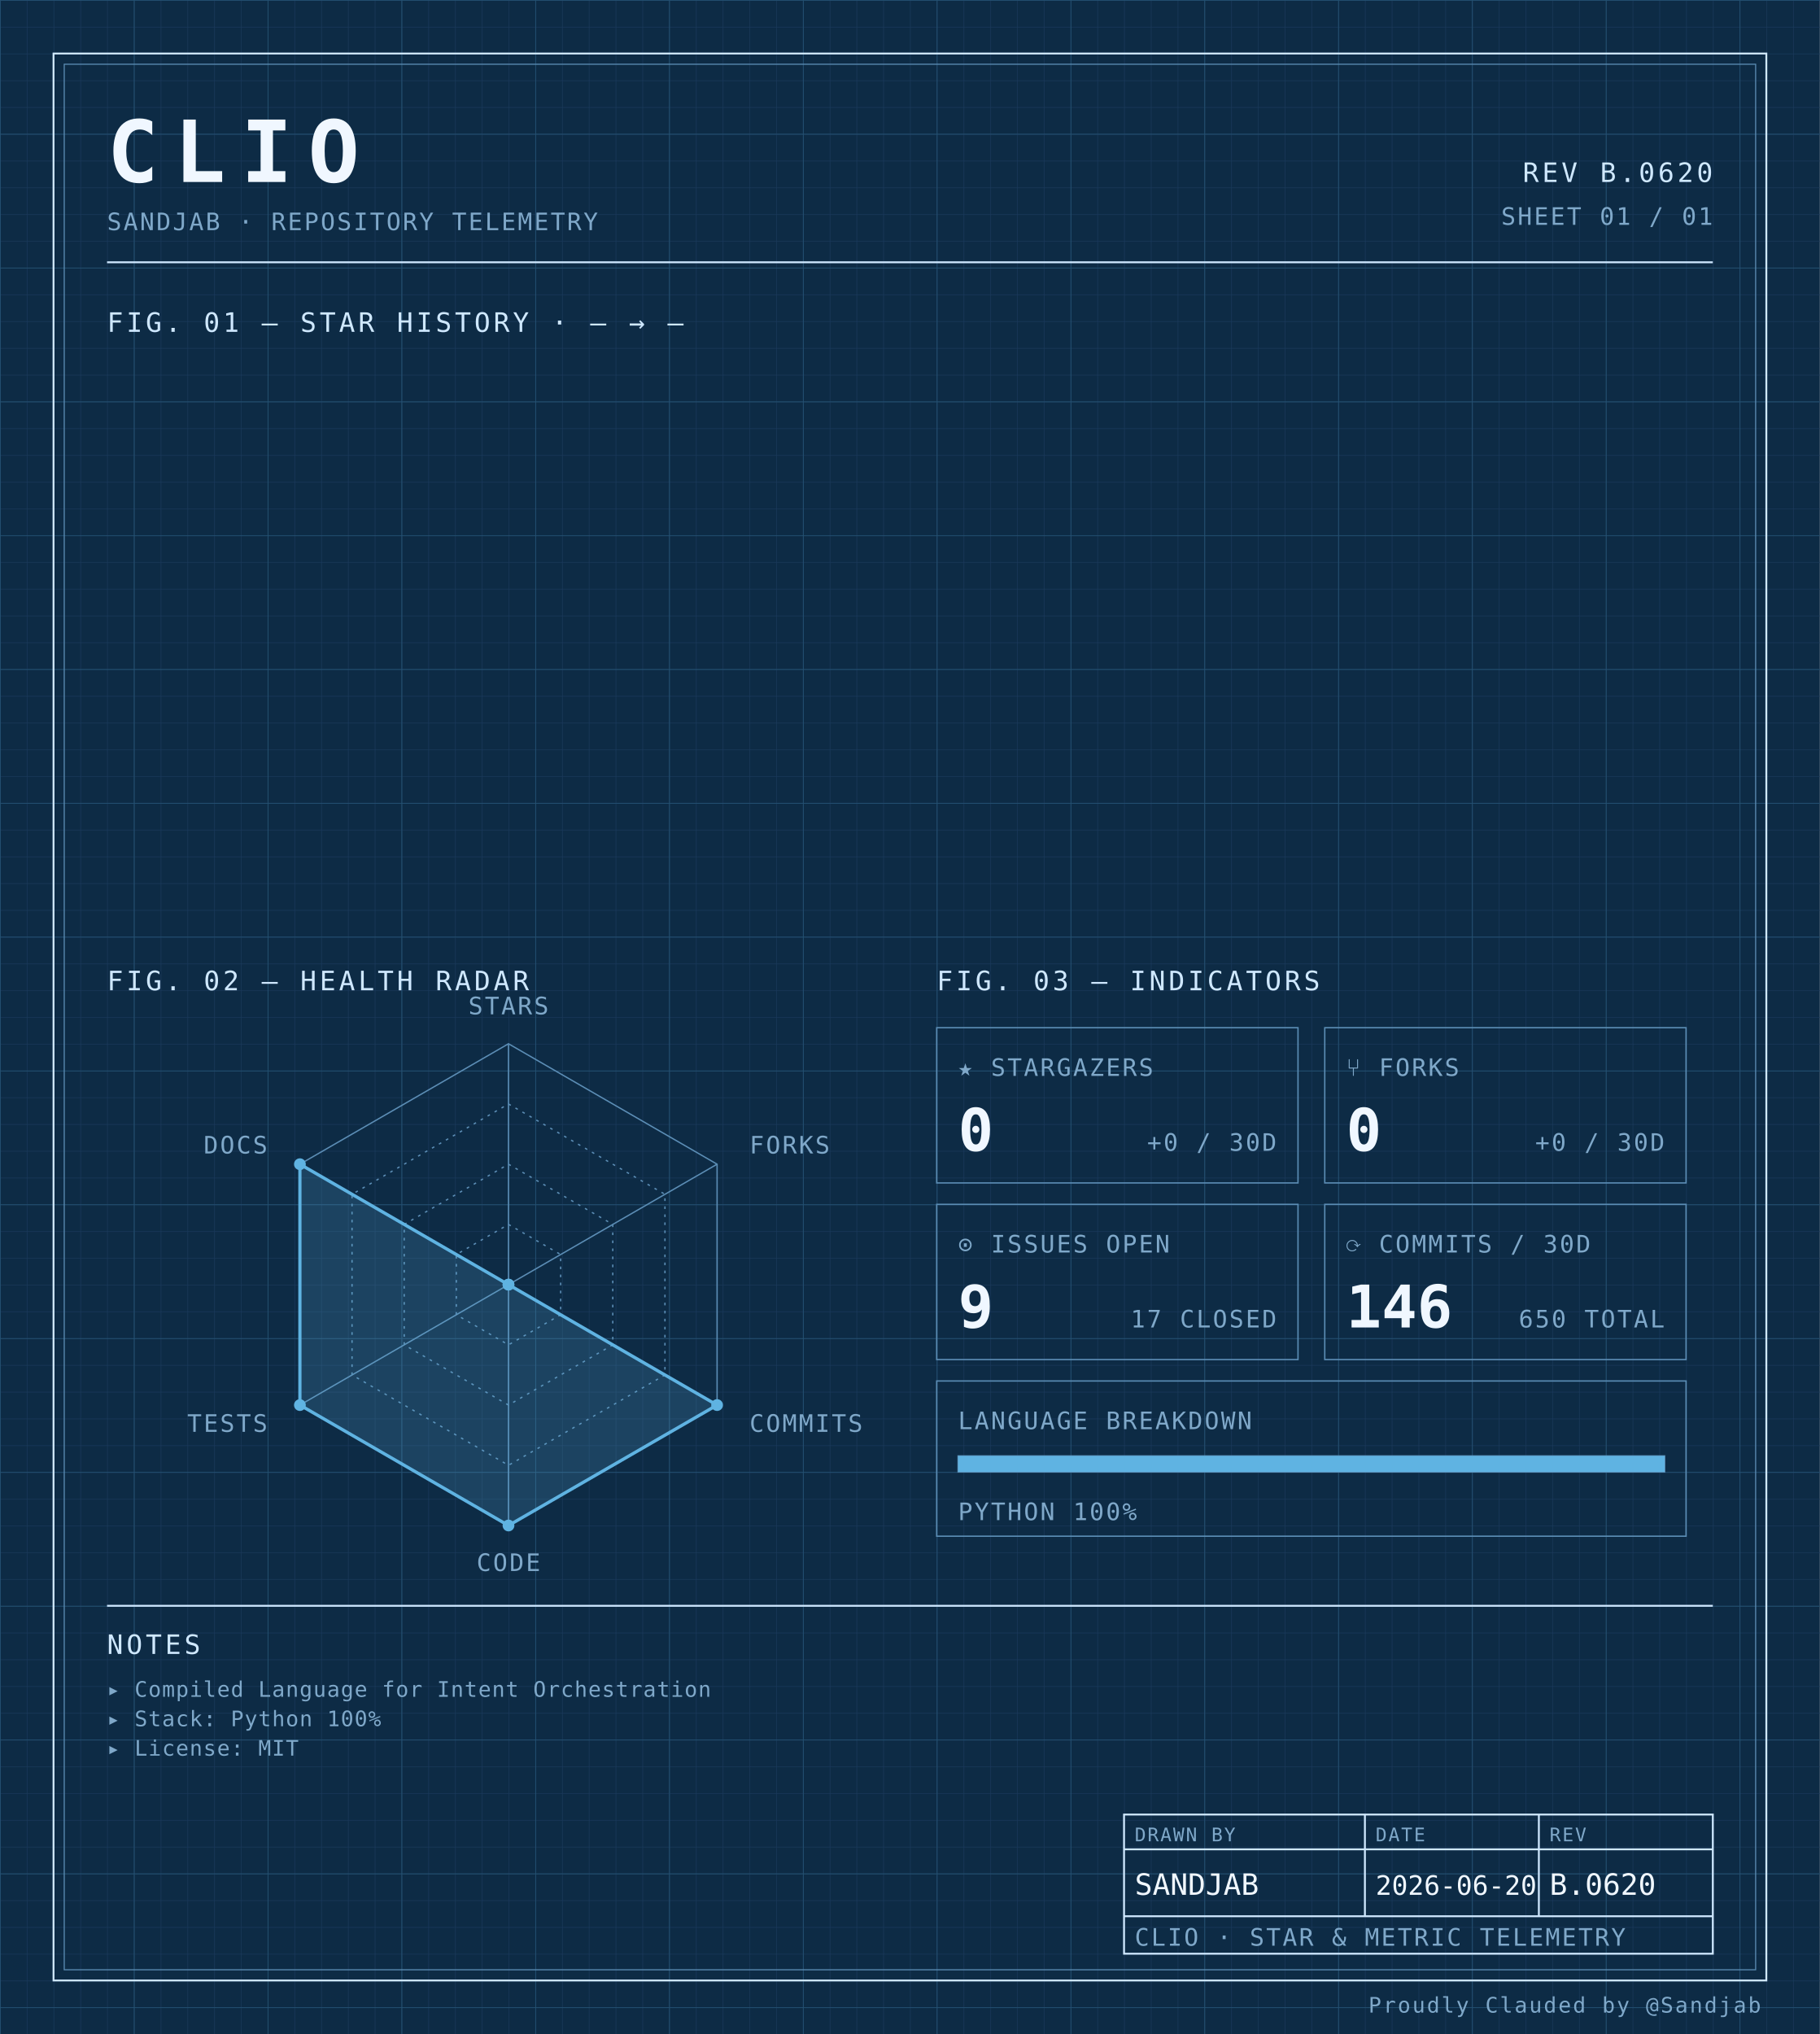
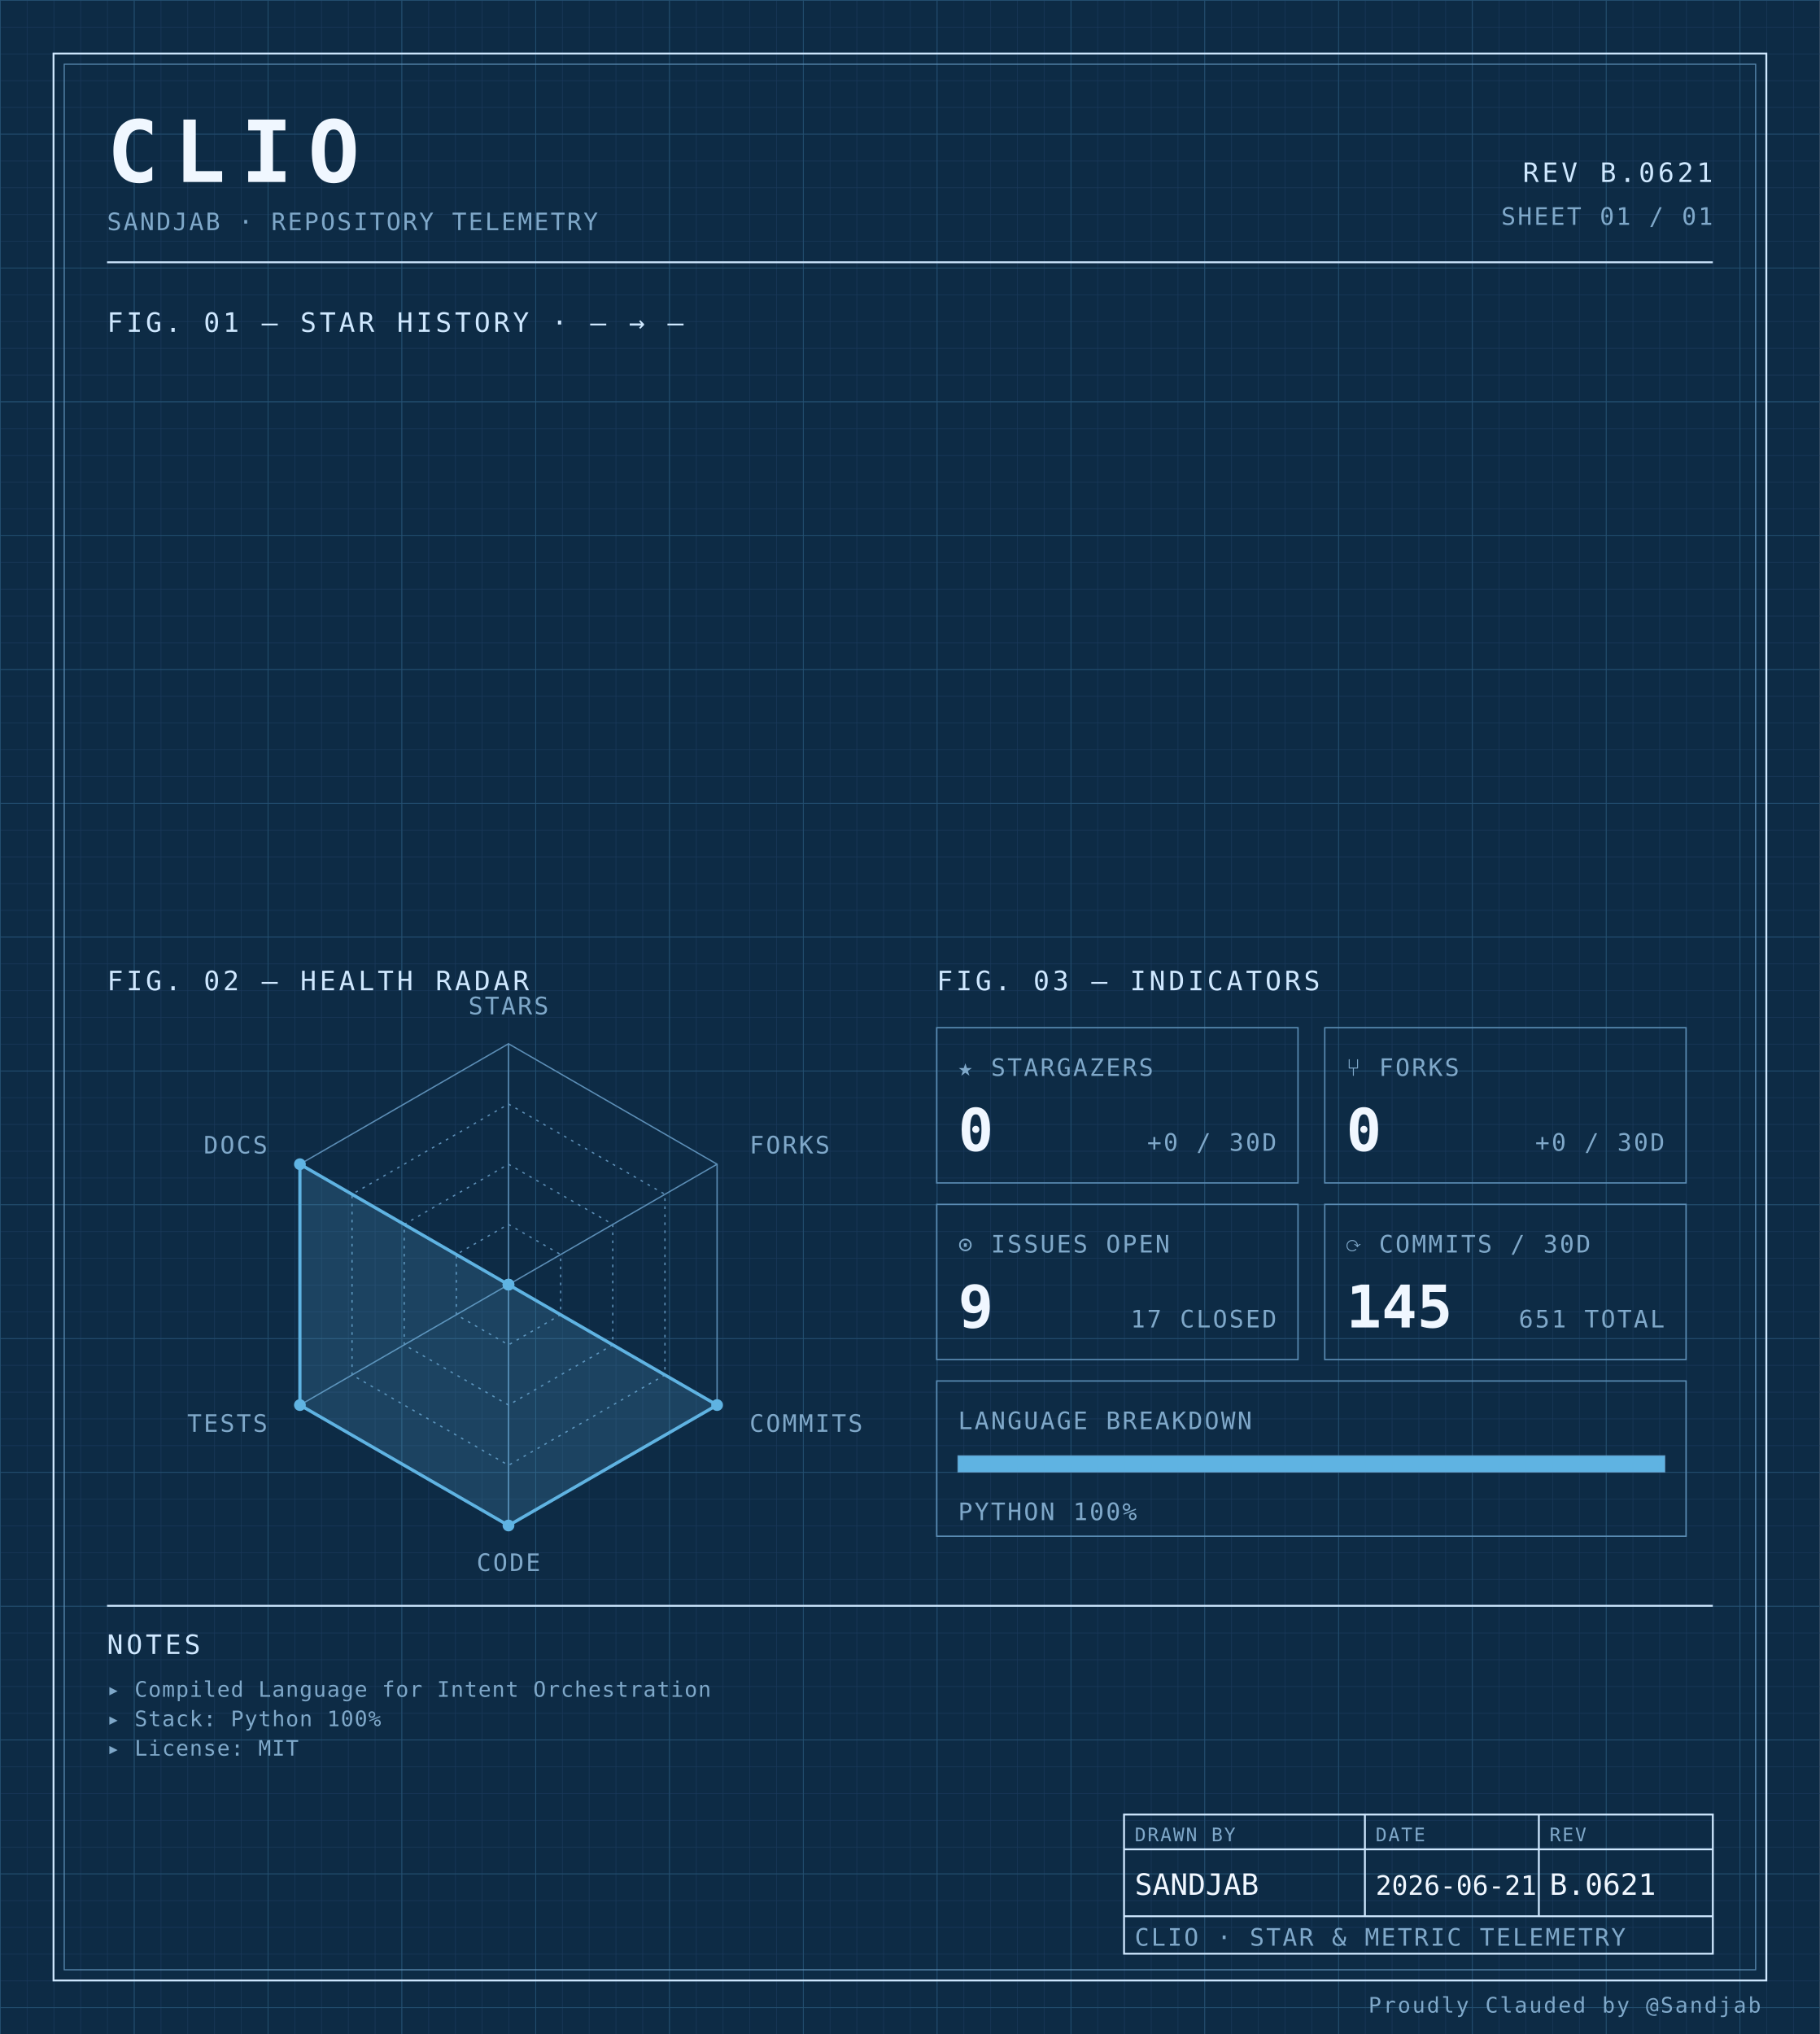
<svg xmlns="http://www.w3.org/2000/svg" width="100%" viewBox="0 0 680 760" role="img">
  <defs>
    <pattern id="grid-fine" width="10" height="10" patternUnits="userSpaceOnUse">
      <path d="M10 0H0V10" fill="none" stroke="#1a3a5c" stroke-width="0.4" />
    </pattern>
    <pattern id="grid-major" width="50" height="50" patternUnits="userSpaceOnUse">
      <path d="M50 0H0V50" fill="none" stroke="#245273" stroke-width="0.5" />
    </pattern>
  </defs>
  <rect x="0" y="0" width="680" height="760" fill="#0d2b45" />
  <rect x="0" y="0" width="680" height="760" fill="url(#grid-fine)" />
  <rect x="0" y="0" width="680" height="760" fill="url(#grid-major)" />
  <rect x="20" y="20" width="640" height="720" fill="none" stroke="#cfe8ff" stroke-width="0.7" />
  <rect x="24" y="24" width="632" height="712" fill="none" stroke="#5b8db5" stroke-width="0.4" />
  <text x="40" y="68" font-family="ui-monospace, 'SF Mono', 'JetBrains Mono', 'Cascadia Code', Consolas, monospace" font-size="32" font-weight="700" fill="#f0f7ff" text-anchor="start" letter-spacing="0.18em">CLIO</text>
  <text x="40" y="86" font-family="ui-monospace, 'SF Mono', 'JetBrains Mono', 'Cascadia Code', Consolas, monospace" font-size="9" font-weight="400" fill="#7fa8c9" text-anchor="start" letter-spacing="0.08em">SANDJAB · REPOSITORY TELEMETRY</text>
-   <text x="640" y="68" font-family="ui-monospace, 'SF Mono', 'JetBrains Mono', 'Cascadia Code', Consolas, monospace" font-size="10" font-weight="400" fill="#cfe8ff" text-anchor="end" letter-spacing="0.12em">REV B.0620</text>
+   <text x="640" y="68" font-family="ui-monospace, 'SF Mono', 'JetBrains Mono', 'Cascadia Code', Consolas, monospace" font-size="10" font-weight="400" fill="#cfe8ff" text-anchor="end" letter-spacing="0.12em">REV B.0621</text>
  <text x="640" y="84" font-family="ui-monospace, 'SF Mono', 'JetBrains Mono', 'Cascadia Code', Consolas, monospace" font-size="9" font-weight="400" fill="#7fa8c9" text-anchor="end" letter-spacing="0.08em">SHEET 01 / 01</text>
  <line x1="40" y1="98" x2="640" y2="98" stroke="#cfe8ff" stroke-width="0.7" />
  <text x="40" y="124" font-family="ui-monospace, 'SF Mono', 'JetBrains Mono', 'Cascadia Code', Consolas, monospace" font-size="10" font-weight="400" fill="#cfe8ff" text-anchor="start" letter-spacing="0.12em">FIG. 01 — STAR HISTORY · — → —</text>
  <text x="40" y="370" font-family="ui-monospace, 'SF Mono', 'JetBrains Mono', 'Cascadia Code', Consolas, monospace" font-size="10" font-weight="400" fill="#cfe8ff" text-anchor="start" letter-spacing="0.12em">FIG. 02 — HEALTH RADAR</text>
  <g transform="translate(190 480)">
    <polygon points="0.00,-90.00 77.94,-45.00 77.94,45.00 0.00,90.00 -77.94,45.00 -77.94,-45.00" fill="none" stroke="#5b8db5" stroke-width="0.5" />
    <polygon points="0.00,-67.50 58.46,-33.75 58.46,33.75 0.00,67.50 -58.46,33.75 -58.46,-33.75" fill="none" stroke="#5b8db5" stroke-width="0.5" stroke-dasharray="1,2" />
    <polygon points="0.00,-45.00 38.97,-22.50 38.97,22.50 0.00,45.00 -38.97,22.50 -38.97,-22.50" fill="none" stroke="#5b8db5" stroke-width="0.5" stroke-dasharray="1,2" />
    <polygon points="0.00,-22.50 19.49,-11.25 19.49,11.25 0.00,22.50 -19.49,11.25 -19.49,-11.25" fill="none" stroke="#5b8db5" stroke-width="0.5" stroke-dasharray="1,2" />
    <line x1="0" y1="0" x2="0.00" y2="-90.00" stroke="#5b8db5" stroke-width="0.5" />
    <line x1="0" y1="0" x2="77.94" y2="-45.00" stroke="#5b8db5" stroke-width="0.5" />
    <line x1="0" y1="0" x2="77.94" y2="45.00" stroke="#5b8db5" stroke-width="0.5" />
    <line x1="0" y1="0" x2="0.00" y2="90.00" stroke="#5b8db5" stroke-width="0.5" />
    <line x1="0" y1="0" x2="-77.94" y2="45.00" stroke="#5b8db5" stroke-width="0.5" />
    <line x1="0" y1="0" x2="-77.94" y2="-45.00" stroke="#5b8db5" stroke-width="0.5" />
    <polygon points="0.00,0.00 0.00,0.00 77.94,45.00 0.00,90.00 -77.94,45.00 -77.94,-45.00" fill="#5fb3e2" fill-opacity="0.18" stroke="#5fb3e2" stroke-width="1.2" />
    <circle cx="0.00" cy="0.00" r="2.2" fill="#5fb3e2" />
    <circle cx="0.00" cy="0.00" r="2.2" fill="#5fb3e2" />
    <circle cx="77.94" cy="45.00" r="2.2" fill="#5fb3e2" />
    <circle cx="0.00" cy="90.00" r="2.2" fill="#5fb3e2" />
    <circle cx="-77.94" cy="45.00" r="2.2" fill="#5fb3e2" />
    <circle cx="-77.94" cy="-45.00" r="2.2" fill="#5fb3e2" />
    <text x="6.3681633555662356e-15" y="-101" font-family="ui-monospace, 'SF Mono', 'JetBrains Mono', 'Cascadia Code', Consolas, monospace" font-size="9" font-weight="400" fill="#7fa8c9" text-anchor="middle" letter-spacing="0.08em">STARS</text>
    <text x="90.067" y="-49" font-family="ui-monospace, 'SF Mono', 'JetBrains Mono', 'Cascadia Code', Consolas, monospace" font-size="9" font-weight="400" fill="#7fa8c9" text-anchor="start" letter-spacing="0.08em">FORKS</text>
    <text x="90.067" y="55" font-family="ui-monospace, 'SF Mono', 'JetBrains Mono', 'Cascadia Code', Consolas, monospace" font-size="9" font-weight="400" fill="#7fa8c9" text-anchor="start" letter-spacing="0.08em">COMMITS</text>
    <text x="6.3681633555662356e-15" y="107" font-family="ui-monospace, 'SF Mono', 'JetBrains Mono', 'Cascadia Code', Consolas, monospace" font-size="9" font-weight="400" fill="#7fa8c9" text-anchor="middle" letter-spacing="0.08em">CODE</text>
    <text x="-90.067" y="55" font-family="ui-monospace, 'SF Mono', 'JetBrains Mono', 'Cascadia Code', Consolas, monospace" font-size="9" font-weight="400" fill="#7fa8c9" text-anchor="end" letter-spacing="0.08em">TESTS</text>
    <text x="-90.067" y="-49" font-family="ui-monospace, 'SF Mono', 'JetBrains Mono', 'Cascadia Code', Consolas, monospace" font-size="9" font-weight="400" fill="#7fa8c9" text-anchor="end" letter-spacing="0.08em">DOCS</text>
  </g>
  <text x="350" y="370" font-family="ui-monospace, 'SF Mono', 'JetBrains Mono', 'Cascadia Code', Consolas, monospace" font-size="10" font-weight="400" fill="#cfe8ff" text-anchor="start" letter-spacing="0.12em">FIG. 03 — INDICATORS</text>
  <rect x="350" y="384" width="135" height="58" fill="none" stroke="#5b8db5" stroke-width="0.5" />
  <text x="358" y="402" font-family="ui-monospace, 'SF Mono', 'JetBrains Mono', 'Cascadia Code', Consolas, monospace" font-size="9" font-weight="400" fill="#7fa8c9" text-anchor="start" letter-spacing="0.08em">★ STARGAZERS</text>
  <text x="358" y="430" font-family="ui-monospace, 'SF Mono', 'JetBrains Mono', 'Cascadia Code', Consolas, monospace" font-size="22" font-weight="700" fill="#f0f7ff" text-anchor="start" letter-spacing="normal">0</text>
  <text x="477" y="430" font-family="ui-monospace, 'SF Mono', 'JetBrains Mono', 'Cascadia Code', Consolas, monospace" font-size="9" font-weight="400" fill="#7fa8c9" text-anchor="end" letter-spacing="0.08em">+0 / 30D</text>
  <rect x="495" y="384" width="135" height="58" fill="none" stroke="#5b8db5" stroke-width="0.5" />
  <text x="503" y="402" font-family="ui-monospace, 'SF Mono', 'JetBrains Mono', 'Cascadia Code', Consolas, monospace" font-size="9" font-weight="400" fill="#7fa8c9" text-anchor="start" letter-spacing="0.08em">⑂ FORKS</text>
  <text x="503" y="430" font-family="ui-monospace, 'SF Mono', 'JetBrains Mono', 'Cascadia Code', Consolas, monospace" font-size="22" font-weight="700" fill="#f0f7ff" text-anchor="start" letter-spacing="normal">0</text>
  <text x="622" y="430" font-family="ui-monospace, 'SF Mono', 'JetBrains Mono', 'Cascadia Code', Consolas, monospace" font-size="9" font-weight="400" fill="#7fa8c9" text-anchor="end" letter-spacing="0.08em">+0 / 30D</text>
  <rect x="350" y="450" width="135" height="58" fill="none" stroke="#5b8db5" stroke-width="0.5" />
  <text x="358" y="468" font-family="ui-monospace, 'SF Mono', 'JetBrains Mono', 'Cascadia Code', Consolas, monospace" font-size="9" font-weight="400" fill="#7fa8c9" text-anchor="start" letter-spacing="0.08em">⊙ ISSUES OPEN</text>
  <text x="358" y="496" font-family="ui-monospace, 'SF Mono', 'JetBrains Mono', 'Cascadia Code', Consolas, monospace" font-size="22" font-weight="700" fill="#f0f7ff" text-anchor="start" letter-spacing="normal">9</text>
  <text x="477" y="496" font-family="ui-monospace, 'SF Mono', 'JetBrains Mono', 'Cascadia Code', Consolas, monospace" font-size="9" font-weight="400" fill="#7fa8c9" text-anchor="end" letter-spacing="0.08em">17 CLOSED</text>
  <rect x="495" y="450" width="135" height="58" fill="none" stroke="#5b8db5" stroke-width="0.5" />
  <text x="503" y="468" font-family="ui-monospace, 'SF Mono', 'JetBrains Mono', 'Cascadia Code', Consolas, monospace" font-size="9" font-weight="400" fill="#7fa8c9" text-anchor="start" letter-spacing="0.08em">⟳ COMMITS / 30D</text>
-   <text x="503" y="496" font-family="ui-monospace, 'SF Mono', 'JetBrains Mono', 'Cascadia Code', Consolas, monospace" font-size="22" font-weight="700" fill="#f0f7ff" text-anchor="start" letter-spacing="normal">146</text>
-   <text x="622" y="496" font-family="ui-monospace, 'SF Mono', 'JetBrains Mono', 'Cascadia Code', Consolas, monospace" font-size="9" font-weight="400" fill="#7fa8c9" text-anchor="end" letter-spacing="0.08em">650 TOTAL</text>
+   <text x="503" y="496" font-family="ui-monospace, 'SF Mono', 'JetBrains Mono', 'Cascadia Code', Consolas, monospace" font-size="22" font-weight="700" fill="#f0f7ff" text-anchor="start" letter-spacing="normal">145</text>
+   <text x="622" y="496" font-family="ui-monospace, 'SF Mono', 'JetBrains Mono', 'Cascadia Code', Consolas, monospace" font-size="9" font-weight="400" fill="#7fa8c9" text-anchor="end" letter-spacing="0.08em">651 TOTAL</text>
  <rect x="350" y="516" width="280" height="58" fill="none" stroke="#5b8db5" stroke-width="0.5" />
  <text x="358" y="534" font-family="ui-monospace, 'SF Mono', 'JetBrains Mono', 'Cascadia Code', Consolas, monospace" font-size="9" font-weight="400" fill="#7fa8c9" text-anchor="start" letter-spacing="0.08em">LANGUAGE BREAKDOWN</text>
  <rect x="358" y="544" width="264" height="6" fill="none" stroke="#5b8db5" stroke-width="0.5" />
  <rect x="358" y="544" width="264.00" height="6" fill="#5fb3e2" />
  <text x="358" y="568" font-family="ui-monospace, 'SF Mono', 'JetBrains Mono', 'Cascadia Code', Consolas, monospace" font-size="9" font-weight="400" fill="#7fa8c9" text-anchor="start" letter-spacing="0.08em">PYTHON 100%</text>
  <line x1="40" y1="600" x2="640" y2="600" stroke="#cfe8ff" stroke-width="0.7" />
  <text x="40" y="618" font-family="ui-monospace, 'SF Mono', 'JetBrains Mono', 'Cascadia Code', Consolas, monospace" font-size="10" font-weight="400" fill="#cfe8ff" text-anchor="start" letter-spacing="0.12em">NOTES</text>
  <text x="40" y="634" font-family="ui-monospace, 'SF Mono', 'JetBrains Mono', 'Cascadia Code', Consolas, monospace" font-size="8" font-weight="400" fill="#7fa8c9" text-anchor="start" letter-spacing="0.04em">▸ Compiled Language for Intent Orchestration</text>
  <text x="40" y="645" font-family="ui-monospace, 'SF Mono', 'JetBrains Mono', 'Cascadia Code', Consolas, monospace" font-size="8" font-weight="400" fill="#7fa8c9" text-anchor="start" letter-spacing="0.04em">▸ Stack: Python 100%</text>
  <text x="40" y="656" font-family="ui-monospace, 'SF Mono', 'JetBrains Mono', 'Cascadia Code', Consolas, monospace" font-size="8" font-weight="400" fill="#7fa8c9" text-anchor="start" letter-spacing="0.04em">▸ License: MIT</text>
  <rect x="420" y="678" width="220" height="52" fill="none" stroke="#cfe8ff" stroke-width="0.7" />
  <line x1="420" y1="691" x2="640" y2="691" stroke="#cfe8ff" stroke-width="0.7" />
  <line x1="420" y1="716" x2="640" y2="716" stroke="#cfe8ff" stroke-width="0.7" />
  <line x1="510" y1="678" x2="510" y2="716" stroke="#cfe8ff" stroke-width="0.7" />
  <line x1="575" y1="678" x2="575" y2="716" stroke="#cfe8ff" stroke-width="0.7" />
  <text x="424" y="688" font-family="ui-monospace, 'SF Mono', 'JetBrains Mono', 'Cascadia Code', Consolas, monospace" font-size="7" font-weight="400" fill="#7fa8c9" text-anchor="start" letter-spacing="0.08em">DRAWN BY</text>
  <text x="514" y="688" font-family="ui-monospace, 'SF Mono', 'JetBrains Mono', 'Cascadia Code', Consolas, monospace" font-size="7" font-weight="400" fill="#7fa8c9" text-anchor="start" letter-spacing="0.08em">DATE</text>
  <text x="579" y="688" font-family="ui-monospace, 'SF Mono', 'JetBrains Mono', 'Cascadia Code', Consolas, monospace" font-size="7" font-weight="400" fill="#7fa8c9" text-anchor="start" letter-spacing="0.08em">REV</text>
  <text x="424" y="708" font-family="ui-monospace, 'SF Mono', 'JetBrains Mono', 'Cascadia Code', Consolas, monospace" font-size="11" font-weight="400" fill="#f0f7ff" text-anchor="start" letter-spacing="normal">SANDJAB</text>
-   <text x="514" y="708" font-family="ui-monospace, 'SF Mono', 'JetBrains Mono', 'Cascadia Code', Consolas, monospace" font-size="10" font-weight="400" fill="#f0f7ff" text-anchor="start" letter-spacing="normal">2026-06-20</text>
-   <text x="579" y="708" font-family="ui-monospace, 'SF Mono', 'JetBrains Mono', 'Cascadia Code', Consolas, monospace" font-size="11" font-weight="400" fill="#f0f7ff" text-anchor="start" letter-spacing="normal">B.0620</text>
+   <text x="514" y="708" font-family="ui-monospace, 'SF Mono', 'JetBrains Mono', 'Cascadia Code', Consolas, monospace" font-size="10" font-weight="400" fill="#f0f7ff" text-anchor="start" letter-spacing="normal">2026-06-21</text>
+   <text x="579" y="708" font-family="ui-monospace, 'SF Mono', 'JetBrains Mono', 'Cascadia Code', Consolas, monospace" font-size="11" font-weight="400" fill="#f0f7ff" text-anchor="start" letter-spacing="normal">B.0621</text>
  <text x="424" y="727" font-family="ui-monospace, 'SF Mono', 'JetBrains Mono', 'Cascadia Code', Consolas, monospace" font-size="9" font-weight="400" fill="#7fa8c9" text-anchor="start" letter-spacing="0.08em">CLIO · STAR &amp; METRIC TELEMETRY</text>
  <text x="658" y="752" font-family="ui-monospace, 'SF Mono', 'JetBrains Mono', 'Cascadia Code', Consolas, monospace" font-size="8" font-weight="400" fill="#7fa8c9" text-anchor="end" letter-spacing="0.08em">Proudly Clauded by @Sandjab</text>
</svg>
